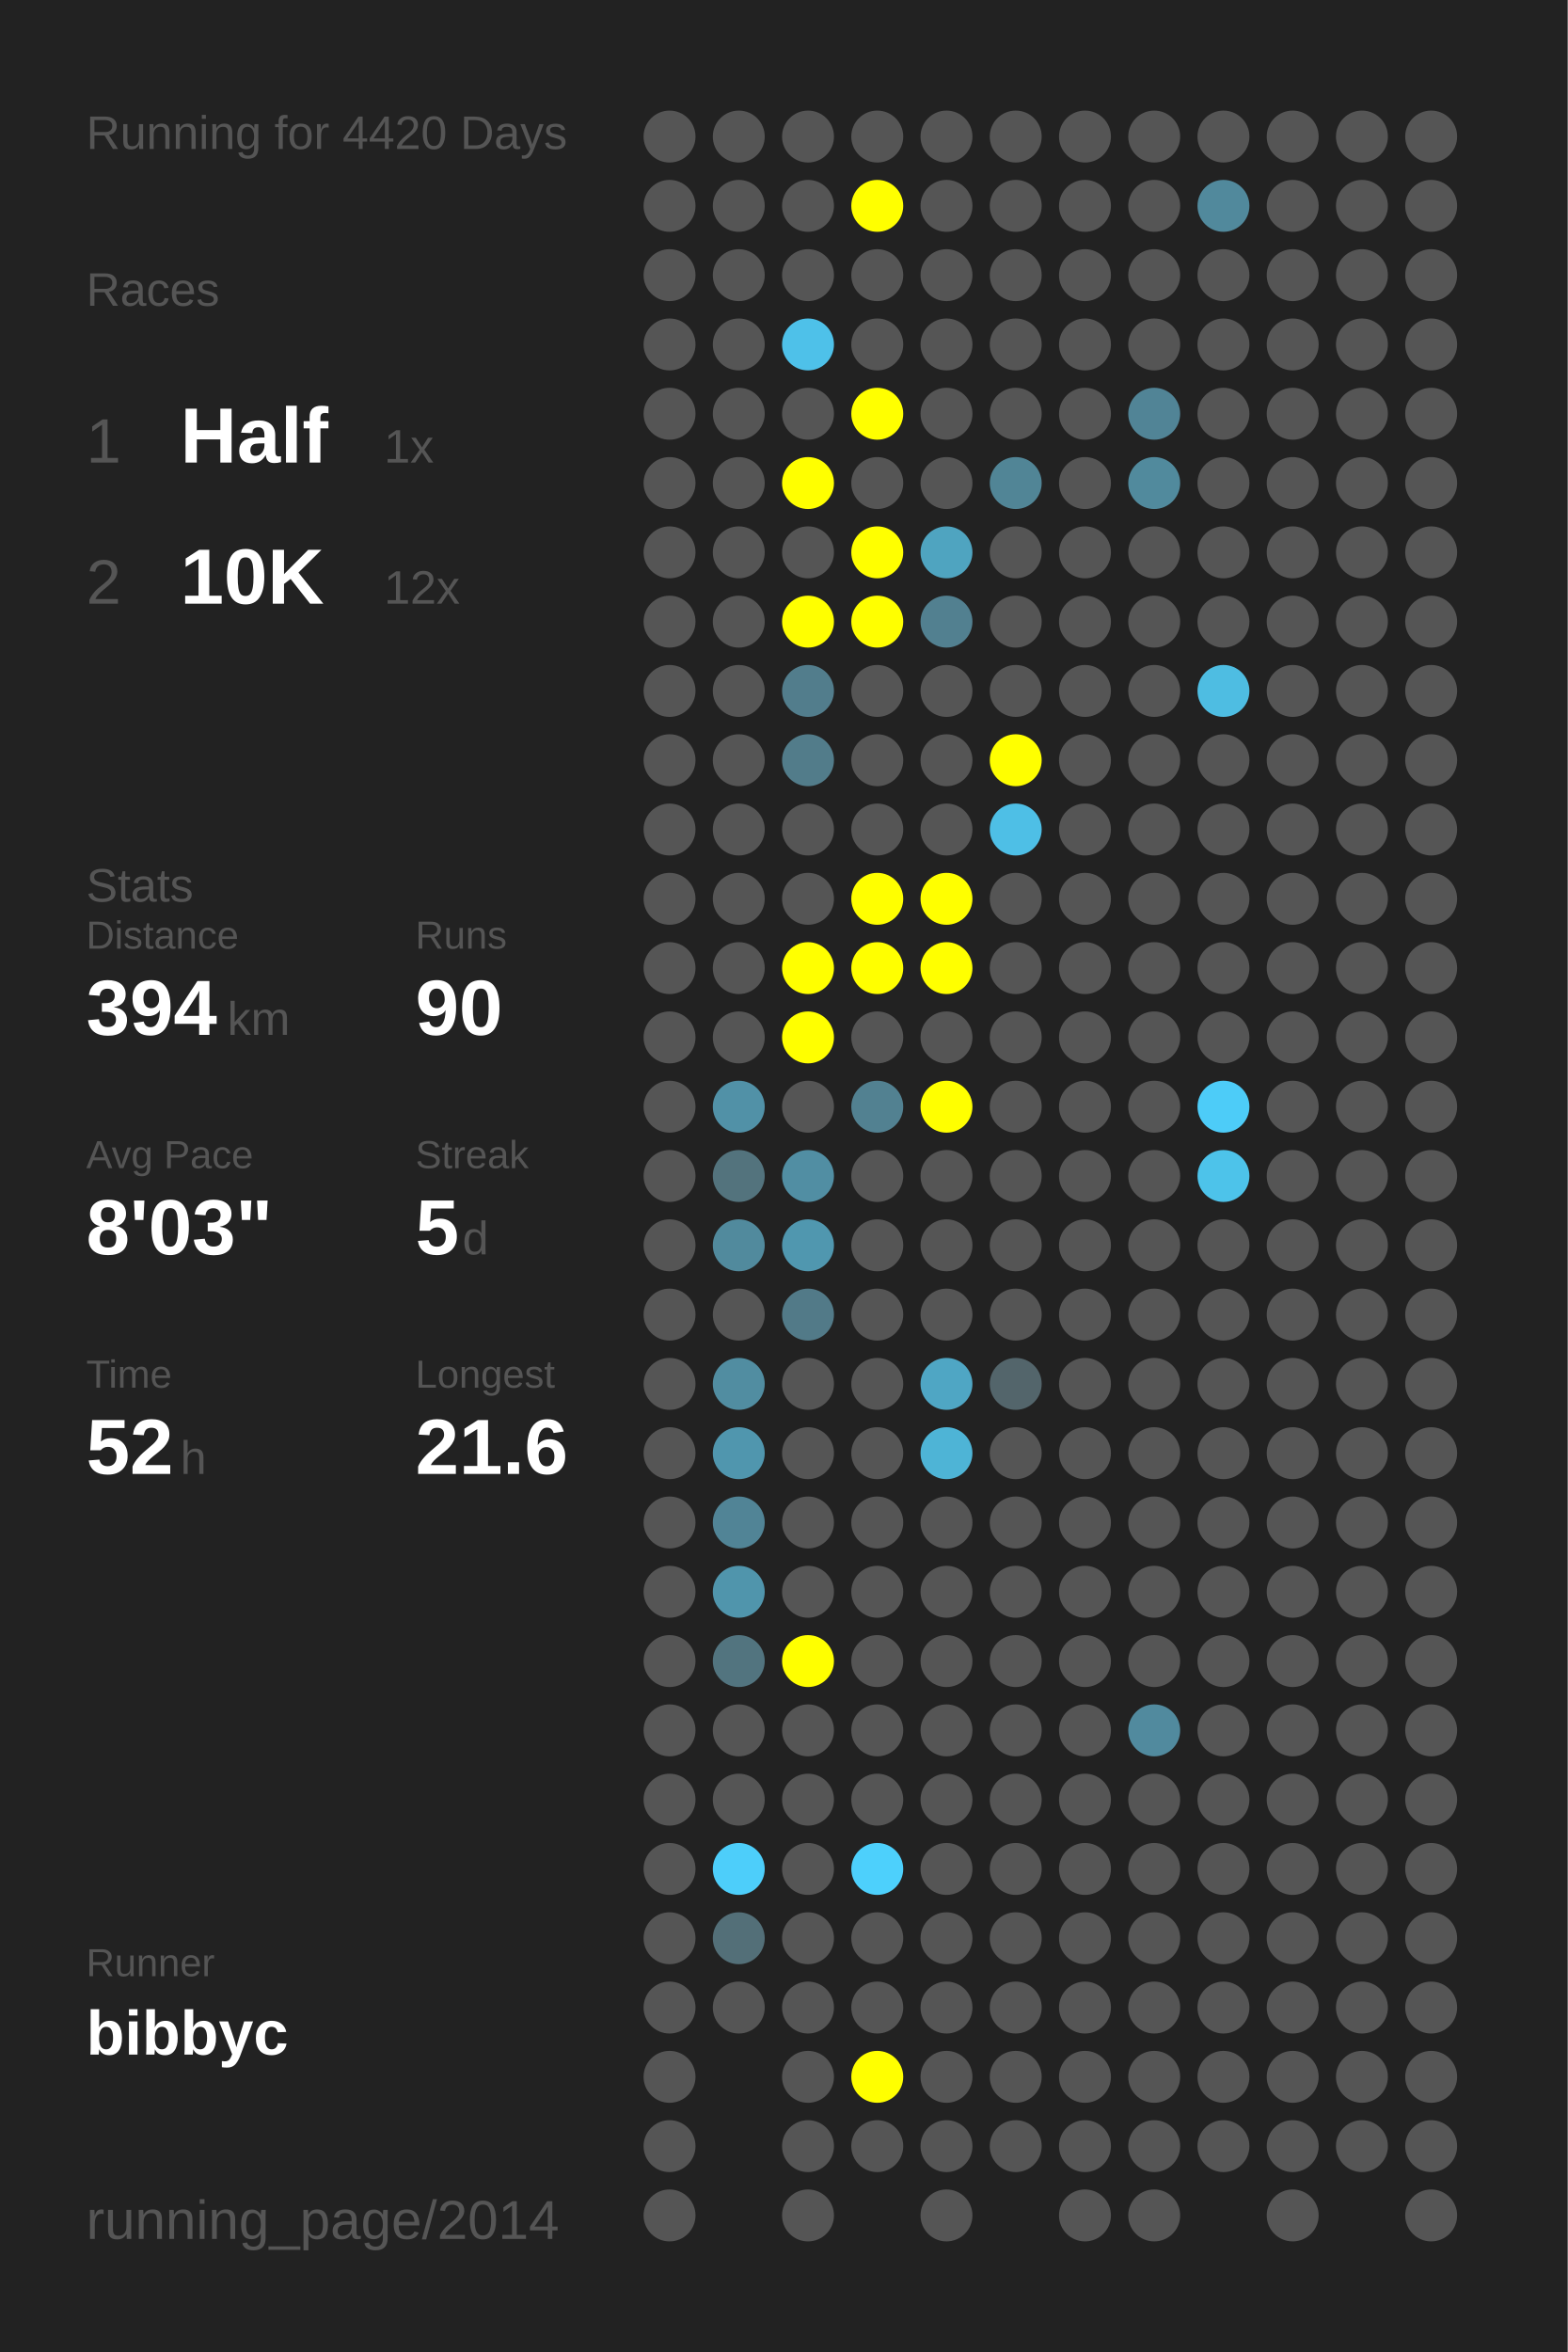
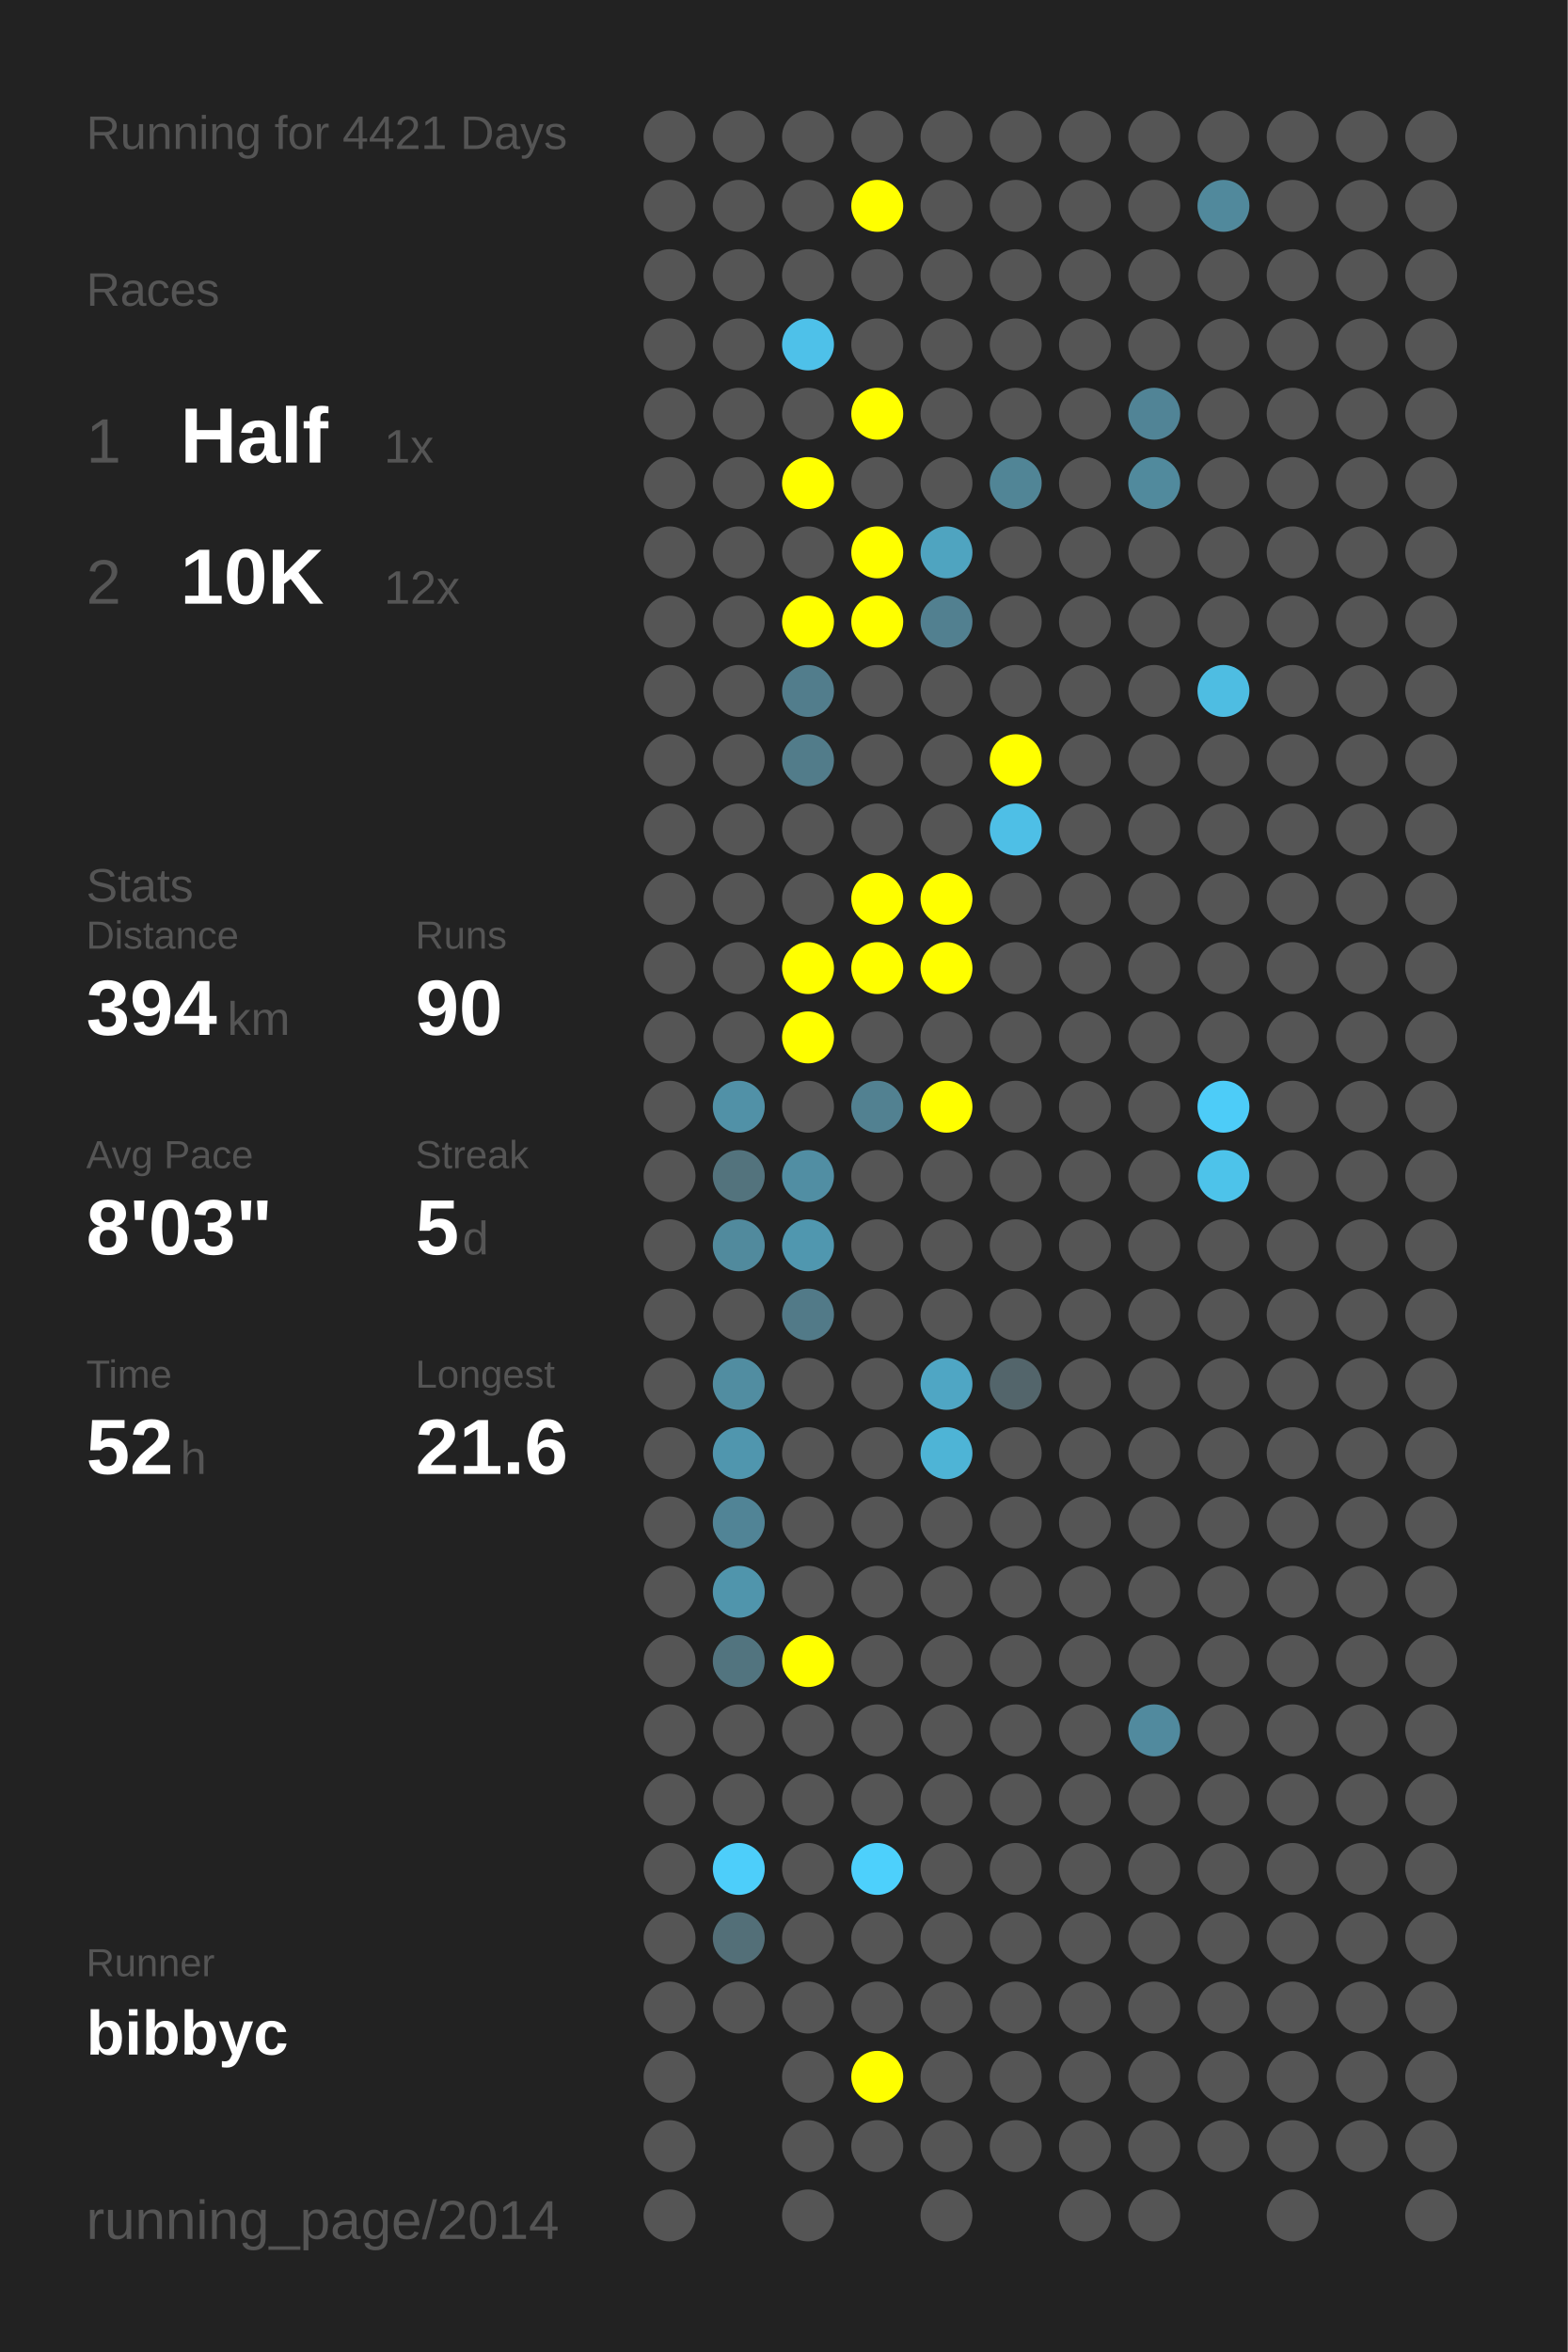
<svg xmlns="http://www.w3.org/2000/svg" baseProfile="full" height="300mm" version="1.1" viewBox="0,0,200,300" width="200mm">
  <defs />
  <rect fill="#222222" height="300" width="200" x="0" y="0" />
-   <text fill="#555555" style="font-size:6px; font-family:Arial;" x="11" y="19">Running for 4420 Days</text>
+   <text fill="#555555" style="font-size:6px; font-family:Arial;" x="11" y="19">Running for 4421 Days</text>
  <text fill="#555555" style="font-size:6px; font-family:Arial;" x="11" y="39">Races</text>
  <text fill="#555555" style="font-size:8px; font-family:Arial;" x="11" y="59">1</text>
  <text fill="#FFFFFF" style="font-size:10px; font-family:Arial; font-weight:bold;" x="23" y="59">Half</text>
  <text fill="#555555" style="font-size:6px; font-family:Arial;" x="49" y="59">1x</text>
  <text fill="#555555" style="font-size:8px; font-family:Arial;" x="11" y="77">2</text>
  <text fill="#FFFFFF" style="font-size:10px; font-family:Arial; font-weight:bold;" x="23" y="77">10K</text>
  <text fill="#555555" style="font-size:6px; font-family:Arial;" x="49" y="77">12x</text>
  <text fill="#555555" style="font-size:6px; font-family:Arial;" x="11" y="115">Stats</text>
  <text fill="#555555" style="font-size:5px; font-family:Arial;" x="11" y="121">Distance</text>
  <text fill="#FFFFFF" style="font-size:10px; font-family:Arial; font-weight:bold;" x="11" y="132">394</text>
  <text fill="#555555" style="font-size:6px; font-family:Arial;" x="29" y="132">km</text>
  <text fill="#555555" style="font-size:5px; font-family:Arial;" x="53" y="121">Runs</text>
  <text fill="#FFFFFF" style="font-size:10px; font-family:Arial; font-weight:bold;" x="53" y="132">90</text>
  <text fill="#555555" style="font-size:5px; font-family:Arial;" x="11" y="149">Avg Pace</text>
  <text fill="#FFFFFF" style="font-size:10px; font-family:Arial; font-weight:bold;" x="11" y="160">8'03"</text>
  <text fill="#555555" style="font-size:5px; font-family:Arial;" x="53" y="149">Streak</text>
  <text fill="#FFFFFF" style="font-size:10px; font-family:Arial; font-weight:bold;" x="53" y="160">5</text>
  <text fill="#555555" style="font-size:6px; font-family:Arial;" x="59" y="160">d</text>
  <text fill="#555555" style="font-size:5px; font-family:Arial;" x="11" y="177">Time</text>
  <text fill="#FFFFFF" style="font-size:10px; font-family:Arial; font-weight:bold;" x="11" y="188">52</text>
  <text fill="#555555" style="font-size:6px; font-family:Arial;" x="23" y="188">h</text>
  <text fill="#555555" style="font-size:5px; font-family:Arial;" x="53" y="177">Longest</text>
  <text fill="#FFFFFF" style="font-size:10px; font-family:Arial; font-weight:bold;" x="53" y="188">21.6</text>
  <text fill="#555555" style="font-size:5px; font-family:Arial;" x="11" y="252.065">Runner</text>
  <text fill="#FFFFFF" style="font-size:8px; font-family:Arial; font-weight:bold;" x="11" y="262.065">bibbyc</text>
  <text fill="#555555" style="font-size:7px; font-family:Arial;" x="11" y="285.581">running_page/2014</text>
  <circle cx="85.417" cy="17.419" fill="#555555" r="3.312" />
  <circle cx="85.417" cy="26.258" fill="#555555" r="3.312" />
  <circle cx="85.417" cy="35.097" fill="#555555" r="3.312" />
  <circle cx="85.417" cy="43.935" fill="#555555" r="3.312" />
  <circle cx="85.417" cy="52.774" fill="#555555" r="3.312" />
  <circle cx="85.417" cy="61.613" fill="#555555" r="3.312" />
  <circle cx="85.417" cy="70.452" fill="#555555" r="3.312" />
  <circle cx="85.417" cy="79.29" fill="#555555" r="3.312" />
  <circle cx="85.417" cy="88.129" fill="#555555" r="3.312" />
  <circle cx="85.417" cy="96.968" fill="#555555" r="3.312" />
  <circle cx="85.417" cy="105.806" fill="#555555" r="3.312" />
  <circle cx="85.417" cy="114.645" fill="#555555" r="3.312" />
  <circle cx="85.417" cy="123.484" fill="#555555" r="3.312" />
  <circle cx="85.417" cy="132.323" fill="#555555" r="3.312" />
  <circle cx="85.417" cy="141.161" fill="#555555" r="3.312" />
  <circle cx="85.417" cy="150" fill="#555555" r="3.312" />
  <circle cx="85.417" cy="158.839" fill="#555555" r="3.312" />
  <circle cx="85.417" cy="167.677" fill="#555555" r="3.312" />
  <circle cx="85.417" cy="176.516" fill="#555555" r="3.312" />
  <circle cx="85.417" cy="185.355" fill="#555555" r="3.312" />
  <circle cx="85.417" cy="194.194" fill="#555555" r="3.312" />
  <circle cx="85.417" cy="203.032" fill="#555555" r="3.312" />
  <circle cx="85.417" cy="211.871" fill="#555555" r="3.312" />
  <circle cx="85.417" cy="220.71" fill="#555555" r="3.312" />
  <circle cx="85.417" cy="229.548" fill="#555555" r="3.312" />
  <circle cx="85.417" cy="238.387" fill="#555555" r="3.312" />
  <circle cx="85.417" cy="247.226" fill="#555555" r="3.312" />
  <circle cx="85.417" cy="256.065" fill="#555555" r="3.312" />
  <circle cx="85.417" cy="264.903" fill="#555555" r="3.312" />
  <circle cx="85.417" cy="273.742" fill="#555555" r="3.312" />
  <circle cx="85.417" cy="282.581" fill="#555555" r="3.312" />
  <circle cx="94.25" cy="17.419" fill="#555555" r="3.312" />
  <circle cx="94.25" cy="26.258" fill="#555555" r="3.312" />
  <circle cx="94.25" cy="35.097" fill="#555555" r="3.312" />
  <circle cx="94.25" cy="43.935" fill="#555555" r="3.312" />
  <circle cx="94.25" cy="52.774" fill="#555555" r="3.312" />
  <circle cx="94.25" cy="61.613" fill="#555555" r="3.312" />
  <circle cx="94.25" cy="70.452" fill="#555555" r="3.312" />
  <circle cx="94.25" cy="79.29" fill="#555555" r="3.312" />
  <circle cx="94.25" cy="88.129" fill="#555555" r="3.312" />
  <circle cx="94.25" cy="96.968" fill="#555555" r="3.312" />
  <circle cx="94.25" cy="105.806" fill="#555555" r="3.312" />
  <circle cx="94.25" cy="114.645" fill="#555555" r="3.312" />
  <circle cx="94.25" cy="123.484" fill="#555555" r="3.312" />
  <circle cx="94.25" cy="132.323" fill="#555555" r="3.312" />
  <circle cx="94.25" cy="141.161" fill="#5191a7" r="3.312" />
  <circle cx="94.25" cy="150" fill="#53737d" r="3.312" />
  <circle cx="94.25" cy="158.839" fill="#518a9d" r="3.312" />
  <circle cx="94.25" cy="167.677" fill="#555555" r="3.312" />
  <circle cx="94.25" cy="176.516" fill="#518da1" r="3.312" />
  <circle cx="94.25" cy="185.355" fill="#5096ae" r="3.312" />
  <circle cx="94.25" cy="194.194" fill="#518496" r="3.312" />
  <circle cx="94.25" cy="203.032" fill="#5095ac" r="3.312" />
  <circle cx="94.25" cy="211.871" fill="#52747f" r="3.312" />
  <circle cx="94.25" cy="220.71" fill="#555555" r="3.312" />
  <circle cx="94.25" cy="229.548" fill="#555555" r="3.312" />
  <circle cx="94.25" cy="238.387" fill="#4dcefa" r="3.312" />
  <circle cx="94.25" cy="247.226" fill="#536f78" r="3.312" />
  <circle cx="94.25" cy="256.065" fill="#555555" r="3.312" />
  <circle cx="103.083" cy="17.419" fill="#555555" r="3.312" />
  <circle cx="103.083" cy="26.258" fill="#555555" r="3.312" />
  <circle cx="103.083" cy="35.097" fill="#555555" r="3.312" />
  <circle cx="103.083" cy="43.935" fill="#4ec1e9" r="3.312" />
  <circle cx="103.083" cy="52.774" fill="#555555" r="3.312" />
  <circle cx="103.083" cy="61.613" fill="#FFFF00" r="3.312" />
  <circle cx="103.083" cy="70.452" fill="#555555" r="3.312" />
  <circle cx="103.083" cy="79.29" fill="#FFFF00" r="3.312" />
  <circle cx="103.083" cy="88.129" fill="#527d8c" r="3.312" />
  <circle cx="103.083" cy="96.968" fill="#527c8a" r="3.312" />
  <circle cx="103.083" cy="105.806" fill="#555555" r="3.312" />
  <circle cx="103.083" cy="114.645" fill="#555555" r="3.312" />
  <circle cx="103.083" cy="123.484" fill="#FFFF00" r="3.312" />
  <circle cx="103.083" cy="132.323" fill="#FFFF00" r="3.312" />
  <circle cx="103.083" cy="141.161" fill="#555555" r="3.312" />
  <circle cx="103.083" cy="150" fill="#518ea3" r="3.312" />
  <circle cx="103.083" cy="158.839" fill="#5097af" r="3.312" />
  <circle cx="103.083" cy="167.677" fill="#527a88" r="3.312" />
  <circle cx="103.083" cy="176.516" fill="#555555" r="3.312" />
  <circle cx="103.083" cy="185.355" fill="#555555" r="3.312" />
  <circle cx="103.083" cy="194.194" fill="#555555" r="3.312" />
  <circle cx="103.083" cy="203.032" fill="#555555" r="3.312" />
  <circle cx="103.083" cy="211.871" fill="#FFFF00" r="3.312" />
  <circle cx="103.083" cy="220.71" fill="#555555" r="3.312" />
  <circle cx="103.083" cy="229.548" fill="#555555" r="3.312" />
  <circle cx="103.083" cy="238.387" fill="#555555" r="3.312" />
  <circle cx="103.083" cy="247.226" fill="#555555" r="3.312" />
  <circle cx="103.083" cy="256.065" fill="#555555" r="3.312" />
  <circle cx="103.083" cy="264.903" fill="#555555" r="3.312" />
  <circle cx="103.083" cy="273.742" fill="#555555" r="3.312" />
  <circle cx="103.083" cy="282.581" fill="#555555" r="3.312" />
  <circle cx="111.917" cy="17.419" fill="#555555" r="3.312" />
  <circle cx="111.917" cy="26.258" fill="#FFFF00" r="3.312" />
  <circle cx="111.917" cy="35.097" fill="#555555" r="3.312" />
  <circle cx="111.917" cy="43.935" fill="#555555" r="3.312" />
  <circle cx="111.917" cy="52.774" fill="#FFFF00" r="3.312" />
  <circle cx="111.917" cy="61.613" fill="#555555" r="3.312" />
  <circle cx="111.917" cy="70.452" fill="#FFFF00" r="3.312" />
  <circle cx="111.917" cy="79.29" fill="#FFFF00" r="3.312" />
  <circle cx="111.917" cy="88.129" fill="#555555" r="3.312" />
  <circle cx="111.917" cy="96.968" fill="#555555" r="3.312" />
  <circle cx="111.917" cy="105.806" fill="#555555" r="3.312" />
  <circle cx="111.917" cy="114.645" fill="#FFFF00" r="3.312" />
  <circle cx="111.917" cy="123.484" fill="#FFFF00" r="3.312" />
  <circle cx="111.917" cy="132.323" fill="#555555" r="3.312" />
  <circle cx="111.917" cy="141.161" fill="#528191" r="3.312" />
  <circle cx="111.917" cy="150" fill="#555555" r="3.312" />
  <circle cx="111.917" cy="158.839" fill="#555555" r="3.312" />
  <circle cx="111.917" cy="167.677" fill="#555555" r="3.312" />
  <circle cx="111.917" cy="176.516" fill="#555555" r="3.312" />
  <circle cx="111.917" cy="185.355" fill="#555555" r="3.312" />
  <circle cx="111.917" cy="194.194" fill="#555555" r="3.312" />
  <circle cx="111.917" cy="203.032" fill="#555555" r="3.312" />
  <circle cx="111.917" cy="211.871" fill="#555555" r="3.312" />
  <circle cx="111.917" cy="220.71" fill="#555555" r="3.312" />
  <circle cx="111.917" cy="229.548" fill="#555555" r="3.312" />
  <circle cx="111.917" cy="238.387" fill="#4dd0fc" r="3.312" />
  <circle cx="111.917" cy="247.226" fill="#555555" r="3.312" />
  <circle cx="111.917" cy="256.065" fill="#555555" r="3.312" />
  <circle cx="111.917" cy="264.903" fill="#FFFF00" r="3.312" />
  <circle cx="111.917" cy="273.742" fill="#555555" r="3.312" />
  <circle cx="120.75" cy="17.419" fill="#555555" r="3.312" />
  <circle cx="120.75" cy="26.258" fill="#555555" r="3.312" />
  <circle cx="120.75" cy="35.097" fill="#555555" r="3.312" />
  <circle cx="120.75" cy="43.935" fill="#555555" r="3.312" />
  <circle cx="120.75" cy="52.774" fill="#555555" r="3.312" />
  <circle cx="120.75" cy="61.613" fill="#555555" r="3.312" />
  <circle cx="120.75" cy="70.452" fill="#4fa4c0" r="3.312" />
  <circle cx="120.75" cy="79.29" fill="#528090" r="3.312" />
  <circle cx="120.75" cy="88.129" fill="#555555" r="3.312" />
  <circle cx="120.75" cy="96.968" fill="#555555" r="3.312" />
  <circle cx="120.75" cy="105.806" fill="#555555" r="3.312" />
  <circle cx="120.75" cy="114.645" fill="#FFFF00" r="3.312" />
  <circle cx="120.75" cy="123.484" fill="#FFFF00" r="3.312" />
  <circle cx="120.75" cy="132.323" fill="#555555" r="3.312" />
  <circle cx="120.75" cy="141.161" fill="#FFFF00" r="3.312" />
  <circle cx="120.75" cy="150" fill="#555555" r="3.312" />
  <circle cx="120.75" cy="158.839" fill="#555555" r="3.312" />
  <circle cx="120.75" cy="167.677" fill="#555555" r="3.312" />
  <circle cx="120.75" cy="176.516" fill="#4fa6c4" r="3.312" />
  <circle cx="120.75" cy="185.355" fill="#4eb4d6" r="3.312" />
  <circle cx="120.75" cy="194.194" fill="#555555" r="3.312" />
  <circle cx="120.75" cy="203.032" fill="#555555" r="3.312" />
  <circle cx="120.75" cy="211.871" fill="#555555" r="3.312" />
  <circle cx="120.75" cy="220.71" fill="#555555" r="3.312" />
  <circle cx="120.75" cy="229.548" fill="#555555" r="3.312" />
  <circle cx="120.75" cy="238.387" fill="#555555" r="3.312" />
  <circle cx="120.75" cy="247.226" fill="#555555" r="3.312" />
  <circle cx="120.75" cy="256.065" fill="#555555" r="3.312" />
  <circle cx="120.75" cy="264.903" fill="#555555" r="3.312" />
  <circle cx="120.75" cy="273.742" fill="#555555" r="3.312" />
  <circle cx="120.75" cy="282.581" fill="#555555" r="3.312" />
  <circle cx="129.583" cy="17.419" fill="#555555" r="3.312" />
  <circle cx="129.583" cy="26.258" fill="#555555" r="3.312" />
  <circle cx="129.583" cy="35.097" fill="#555555" r="3.312" />
  <circle cx="129.583" cy="43.935" fill="#555555" r="3.312" />
  <circle cx="129.583" cy="52.774" fill="#555555" r="3.312" />
  <circle cx="129.583" cy="61.613" fill="#518596" r="3.312" />
  <circle cx="129.583" cy="70.452" fill="#555555" r="3.312" />
  <circle cx="129.583" cy="79.29" fill="#555555" r="3.312" />
  <circle cx="129.583" cy="88.129" fill="#555555" r="3.312" />
  <circle cx="129.583" cy="96.968" fill="#FFFF00" r="3.312" />
  <circle cx="129.583" cy="105.806" fill="#4ebfe6" r="3.312" />
  <circle cx="129.583" cy="114.645" fill="#555555" r="3.312" />
  <circle cx="129.583" cy="123.484" fill="#555555" r="3.312" />
  <circle cx="129.583" cy="132.323" fill="#555555" r="3.312" />
  <circle cx="129.583" cy="141.161" fill="#555555" r="3.312" />
  <circle cx="129.583" cy="150" fill="#555555" r="3.312" />
  <circle cx="129.583" cy="158.839" fill="#555555" r="3.312" />
  <circle cx="129.583" cy="167.677" fill="#555555" r="3.312" />
  <circle cx="129.583" cy="176.516" fill="#53656b" r="3.312" />
  <circle cx="129.583" cy="185.355" fill="#555555" r="3.312" />
  <circle cx="129.583" cy="194.194" fill="#555555" r="3.312" />
  <circle cx="129.583" cy="203.032" fill="#555555" r="3.312" />
  <circle cx="129.583" cy="211.871" fill="#555555" r="3.312" />
  <circle cx="129.583" cy="220.71" fill="#555555" r="3.312" />
  <circle cx="129.583" cy="229.548" fill="#555555" r="3.312" />
  <circle cx="129.583" cy="238.387" fill="#555555" r="3.312" />
  <circle cx="129.583" cy="247.226" fill="#555555" r="3.312" />
  <circle cx="129.583" cy="256.065" fill="#555555" r="3.312" />
  <circle cx="129.583" cy="264.903" fill="#555555" r="3.312" />
  <circle cx="129.583" cy="273.742" fill="#555555" r="3.312" />
  <circle cx="138.417" cy="17.419" fill="#555555" r="3.312" />
  <circle cx="138.417" cy="26.258" fill="#555555" r="3.312" />
  <circle cx="138.417" cy="35.097" fill="#555555" r="3.312" />
  <circle cx="138.417" cy="43.935" fill="#555555" r="3.312" />
  <circle cx="138.417" cy="52.774" fill="#555555" r="3.312" />
  <circle cx="138.417" cy="61.613" fill="#555555" r="3.312" />
  <circle cx="138.417" cy="70.452" fill="#555555" r="3.312" />
  <circle cx="138.417" cy="79.29" fill="#555555" r="3.312" />
  <circle cx="138.417" cy="88.129" fill="#555555" r="3.312" />
  <circle cx="138.417" cy="96.968" fill="#555555" r="3.312" />
  <circle cx="138.417" cy="105.806" fill="#555555" r="3.312" />
  <circle cx="138.417" cy="114.645" fill="#555555" r="3.312" />
  <circle cx="138.417" cy="123.484" fill="#555555" r="3.312" />
  <circle cx="138.417" cy="132.323" fill="#555555" r="3.312" />
  <circle cx="138.417" cy="141.161" fill="#555555" r="3.312" />
  <circle cx="138.417" cy="150" fill="#555555" r="3.312" />
  <circle cx="138.417" cy="158.839" fill="#555555" r="3.312" />
  <circle cx="138.417" cy="167.677" fill="#555555" r="3.312" />
  <circle cx="138.417" cy="176.516" fill="#555555" r="3.312" />
  <circle cx="138.417" cy="185.355" fill="#555555" r="3.312" />
  <circle cx="138.417" cy="194.194" fill="#555555" r="3.312" />
  <circle cx="138.417" cy="203.032" fill="#555555" r="3.312" />
  <circle cx="138.417" cy="211.871" fill="#555555" r="3.312" />
  <circle cx="138.417" cy="220.71" fill="#555555" r="3.312" />
  <circle cx="138.417" cy="229.548" fill="#555555" r="3.312" />
  <circle cx="138.417" cy="238.387" fill="#555555" r="3.312" />
  <circle cx="138.417" cy="247.226" fill="#555555" r="3.312" />
  <circle cx="138.417" cy="256.065" fill="#555555" r="3.312" />
  <circle cx="138.417" cy="264.903" fill="#555555" r="3.312" />
  <circle cx="138.417" cy="273.742" fill="#555555" r="3.312" />
  <circle cx="138.417" cy="282.581" fill="#555555" r="3.312" />
  <circle cx="147.25" cy="17.419" fill="#555555" r="3.312" />
  <circle cx="147.25" cy="26.258" fill="#555555" r="3.312" />
  <circle cx="147.25" cy="35.097" fill="#555555" r="3.312" />
  <circle cx="147.25" cy="43.935" fill="#555555" r="3.312" />
  <circle cx="147.25" cy="52.774" fill="#518496" r="3.312" />
  <circle cx="147.25" cy="61.613" fill="#518a9d" r="3.312" />
  <circle cx="147.25" cy="70.452" fill="#555555" r="3.312" />
  <circle cx="147.25" cy="79.29" fill="#555555" r="3.312" />
  <circle cx="147.25" cy="88.129" fill="#555555" r="3.312" />
  <circle cx="147.25" cy="96.968" fill="#555555" r="3.312" />
  <circle cx="147.25" cy="105.806" fill="#555555" r="3.312" />
  <circle cx="147.25" cy="114.645" fill="#555555" r="3.312" />
  <circle cx="147.25" cy="123.484" fill="#555555" r="3.312" />
  <circle cx="147.25" cy="132.323" fill="#555555" r="3.312" />
  <circle cx="147.25" cy="141.161" fill="#555555" r="3.312" />
  <circle cx="147.25" cy="150" fill="#555555" r="3.312" />
  <circle cx="147.25" cy="158.839" fill="#555555" r="3.312" />
  <circle cx="147.25" cy="167.677" fill="#555555" r="3.312" />
  <circle cx="147.25" cy="176.516" fill="#555555" r="3.312" />
  <circle cx="147.25" cy="185.355" fill="#555555" r="3.312" />
  <circle cx="147.25" cy="194.194" fill="#555555" r="3.312" />
  <circle cx="147.25" cy="203.032" fill="#555555" r="3.312" />
  <circle cx="147.25" cy="211.871" fill="#555555" r="3.312" />
  <circle cx="147.25" cy="220.71" fill="#518a9e" r="3.312" />
  <circle cx="147.25" cy="229.548" fill="#555555" r="3.312" />
  <circle cx="147.25" cy="238.387" fill="#555555" r="3.312" />
  <circle cx="147.25" cy="247.226" fill="#555555" r="3.312" />
  <circle cx="147.25" cy="256.065" fill="#555555" r="3.312" />
  <circle cx="147.25" cy="264.903" fill="#555555" r="3.312" />
  <circle cx="147.25" cy="273.742" fill="#555555" r="3.312" />
  <circle cx="147.25" cy="282.581" fill="#555555" r="3.312" />
  <circle cx="156.083" cy="17.419" fill="#555555" r="3.312" />
  <circle cx="156.083" cy="26.258" fill="#51899c" r="3.312" />
  <circle cx="156.083" cy="35.097" fill="#555555" r="3.312" />
  <circle cx="156.083" cy="43.935" fill="#555555" r="3.312" />
  <circle cx="156.083" cy="52.774" fill="#555555" r="3.312" />
  <circle cx="156.083" cy="61.613" fill="#555555" r="3.312" />
  <circle cx="156.083" cy="70.452" fill="#555555" r="3.312" />
  <circle cx="156.083" cy="79.29" fill="#555555" r="3.312" />
  <circle cx="156.083" cy="88.129" fill="#4ebde2" r="3.312" />
  <circle cx="156.083" cy="96.968" fill="#555555" r="3.312" />
  <circle cx="156.083" cy="105.806" fill="#555555" r="3.312" />
  <circle cx="156.083" cy="114.645" fill="#555555" r="3.312" />
  <circle cx="156.083" cy="123.484" fill="#555555" r="3.312" />
  <circle cx="156.083" cy="132.323" fill="#555555" r="3.312" />
  <circle cx="156.083" cy="141.161" fill="#4dccf8" r="3.312" />
  <circle cx="156.083" cy="150" fill="#4dc3ea" r="3.312" />
  <circle cx="156.083" cy="158.839" fill="#555555" r="3.312" />
  <circle cx="156.083" cy="167.677" fill="#555555" r="3.312" />
  <circle cx="156.083" cy="176.516" fill="#555555" r="3.312" />
  <circle cx="156.083" cy="185.355" fill="#555555" r="3.312" />
  <circle cx="156.083" cy="194.194" fill="#555555" r="3.312" />
  <circle cx="156.083" cy="203.032" fill="#555555" r="3.312" />
  <circle cx="156.083" cy="211.871" fill="#555555" r="3.312" />
  <circle cx="156.083" cy="220.71" fill="#555555" r="3.312" />
  <circle cx="156.083" cy="229.548" fill="#555555" r="3.312" />
  <circle cx="156.083" cy="238.387" fill="#555555" r="3.312" />
  <circle cx="156.083" cy="247.226" fill="#555555" r="3.312" />
  <circle cx="156.083" cy="256.065" fill="#555555" r="3.312" />
  <circle cx="156.083" cy="264.903" fill="#555555" r="3.312" />
  <circle cx="156.083" cy="273.742" fill="#555555" r="3.312" />
  <circle cx="164.917" cy="17.419" fill="#555555" r="3.312" />
  <circle cx="164.917" cy="26.258" fill="#555555" r="3.312" />
  <circle cx="164.917" cy="35.097" fill="#555555" r="3.312" />
  <circle cx="164.917" cy="43.935" fill="#555555" r="3.312" />
  <circle cx="164.917" cy="52.774" fill="#555555" r="3.312" />
  <circle cx="164.917" cy="61.613" fill="#555555" r="3.312" />
  <circle cx="164.917" cy="70.452" fill="#555555" r="3.312" />
  <circle cx="164.917" cy="79.29" fill="#555555" r="3.312" />
  <circle cx="164.917" cy="88.129" fill="#555555" r="3.312" />
  <circle cx="164.917" cy="96.968" fill="#555555" r="3.312" />
  <circle cx="164.917" cy="105.806" fill="#555555" r="3.312" />
  <circle cx="164.917" cy="114.645" fill="#555555" r="3.312" />
  <circle cx="164.917" cy="123.484" fill="#555555" r="3.312" />
  <circle cx="164.917" cy="132.323" fill="#555555" r="3.312" />
  <circle cx="164.917" cy="141.161" fill="#555555" r="3.312" />
  <circle cx="164.917" cy="150" fill="#555555" r="3.312" />
  <circle cx="164.917" cy="158.839" fill="#555555" r="3.312" />
  <circle cx="164.917" cy="167.677" fill="#555555" r="3.312" />
  <circle cx="164.917" cy="176.516" fill="#555555" r="3.312" />
  <circle cx="164.917" cy="185.355" fill="#555555" r="3.312" />
  <circle cx="164.917" cy="194.194" fill="#555555" r="3.312" />
  <circle cx="164.917" cy="203.032" fill="#555555" r="3.312" />
  <circle cx="164.917" cy="211.871" fill="#555555" r="3.312" />
  <circle cx="164.917" cy="220.71" fill="#555555" r="3.312" />
  <circle cx="164.917" cy="229.548" fill="#555555" r="3.312" />
  <circle cx="164.917" cy="238.387" fill="#555555" r="3.312" />
  <circle cx="164.917" cy="247.226" fill="#555555" r="3.312" />
  <circle cx="164.917" cy="256.065" fill="#555555" r="3.312" />
  <circle cx="164.917" cy="264.903" fill="#555555" r="3.312" />
  <circle cx="164.917" cy="273.742" fill="#555555" r="3.312" />
  <circle cx="164.917" cy="282.581" fill="#555555" r="3.312" />
  <circle cx="173.75" cy="17.419" fill="#555555" r="3.312" />
  <circle cx="173.75" cy="26.258" fill="#555555" r="3.312" />
  <circle cx="173.75" cy="35.097" fill="#555555" r="3.312" />
  <circle cx="173.75" cy="43.935" fill="#555555" r="3.312" />
  <circle cx="173.75" cy="52.774" fill="#555555" r="3.312" />
  <circle cx="173.75" cy="61.613" fill="#555555" r="3.312" />
  <circle cx="173.75" cy="70.452" fill="#555555" r="3.312" />
  <circle cx="173.75" cy="79.29" fill="#555555" r="3.312" />
  <circle cx="173.75" cy="88.129" fill="#555555" r="3.312" />
  <circle cx="173.75" cy="96.968" fill="#555555" r="3.312" />
  <circle cx="173.75" cy="105.806" fill="#555555" r="3.312" />
  <circle cx="173.75" cy="114.645" fill="#555555" r="3.312" />
  <circle cx="173.75" cy="123.484" fill="#555555" r="3.312" />
  <circle cx="173.75" cy="132.323" fill="#555555" r="3.312" />
  <circle cx="173.75" cy="141.161" fill="#555555" r="3.312" />
  <circle cx="173.75" cy="150" fill="#555555" r="3.312" />
  <circle cx="173.75" cy="158.839" fill="#555555" r="3.312" />
  <circle cx="173.75" cy="167.677" fill="#555555" r="3.312" />
  <circle cx="173.75" cy="176.516" fill="#555555" r="3.312" />
  <circle cx="173.75" cy="185.355" fill="#555555" r="3.312" />
  <circle cx="173.75" cy="194.194" fill="#555555" r="3.312" />
  <circle cx="173.75" cy="203.032" fill="#555555" r="3.312" />
  <circle cx="173.75" cy="211.871" fill="#555555" r="3.312" />
  <circle cx="173.75" cy="220.71" fill="#555555" r="3.312" />
  <circle cx="173.75" cy="229.548" fill="#555555" r="3.312" />
  <circle cx="173.75" cy="238.387" fill="#555555" r="3.312" />
  <circle cx="173.75" cy="247.226" fill="#555555" r="3.312" />
  <circle cx="173.75" cy="256.065" fill="#555555" r="3.312" />
  <circle cx="173.75" cy="264.903" fill="#555555" r="3.312" />
  <circle cx="173.75" cy="273.742" fill="#555555" r="3.312" />
  <circle cx="182.583" cy="17.419" fill="#555555" r="3.312" />
  <circle cx="182.583" cy="26.258" fill="#555555" r="3.312" />
  <circle cx="182.583" cy="35.097" fill="#555555" r="3.312" />
  <circle cx="182.583" cy="43.935" fill="#555555" r="3.312" />
  <circle cx="182.583" cy="52.774" fill="#555555" r="3.312" />
  <circle cx="182.583" cy="61.613" fill="#555555" r="3.312" />
  <circle cx="182.583" cy="70.452" fill="#555555" r="3.312" />
  <circle cx="182.583" cy="79.29" fill="#555555" r="3.312" />
  <circle cx="182.583" cy="88.129" fill="#555555" r="3.312" />
  <circle cx="182.583" cy="96.968" fill="#555555" r="3.312" />
  <circle cx="182.583" cy="105.806" fill="#555555" r="3.312" />
  <circle cx="182.583" cy="114.645" fill="#555555" r="3.312" />
  <circle cx="182.583" cy="123.484" fill="#555555" r="3.312" />
  <circle cx="182.583" cy="132.323" fill="#555555" r="3.312" />
  <circle cx="182.583" cy="141.161" fill="#555555" r="3.312" />
  <circle cx="182.583" cy="150" fill="#555555" r="3.312" />
  <circle cx="182.583" cy="158.839" fill="#555555" r="3.312" />
  <circle cx="182.583" cy="167.677" fill="#555555" r="3.312" />
  <circle cx="182.583" cy="176.516" fill="#555555" r="3.312" />
  <circle cx="182.583" cy="185.355" fill="#555555" r="3.312" />
  <circle cx="182.583" cy="194.194" fill="#555555" r="3.312" />
  <circle cx="182.583" cy="203.032" fill="#555555" r="3.312" />
  <circle cx="182.583" cy="211.871" fill="#555555" r="3.312" />
  <circle cx="182.583" cy="220.71" fill="#555555" r="3.312" />
  <circle cx="182.583" cy="229.548" fill="#555555" r="3.312" />
  <circle cx="182.583" cy="238.387" fill="#555555" r="3.312" />
  <circle cx="182.583" cy="247.226" fill="#555555" r="3.312" />
  <circle cx="182.583" cy="256.065" fill="#555555" r="3.312" />
  <circle cx="182.583" cy="264.903" fill="#555555" r="3.312" />
  <circle cx="182.583" cy="273.742" fill="#555555" r="3.312" />
  <circle cx="182.583" cy="282.581" fill="#555555" r="3.312" />
</svg>
